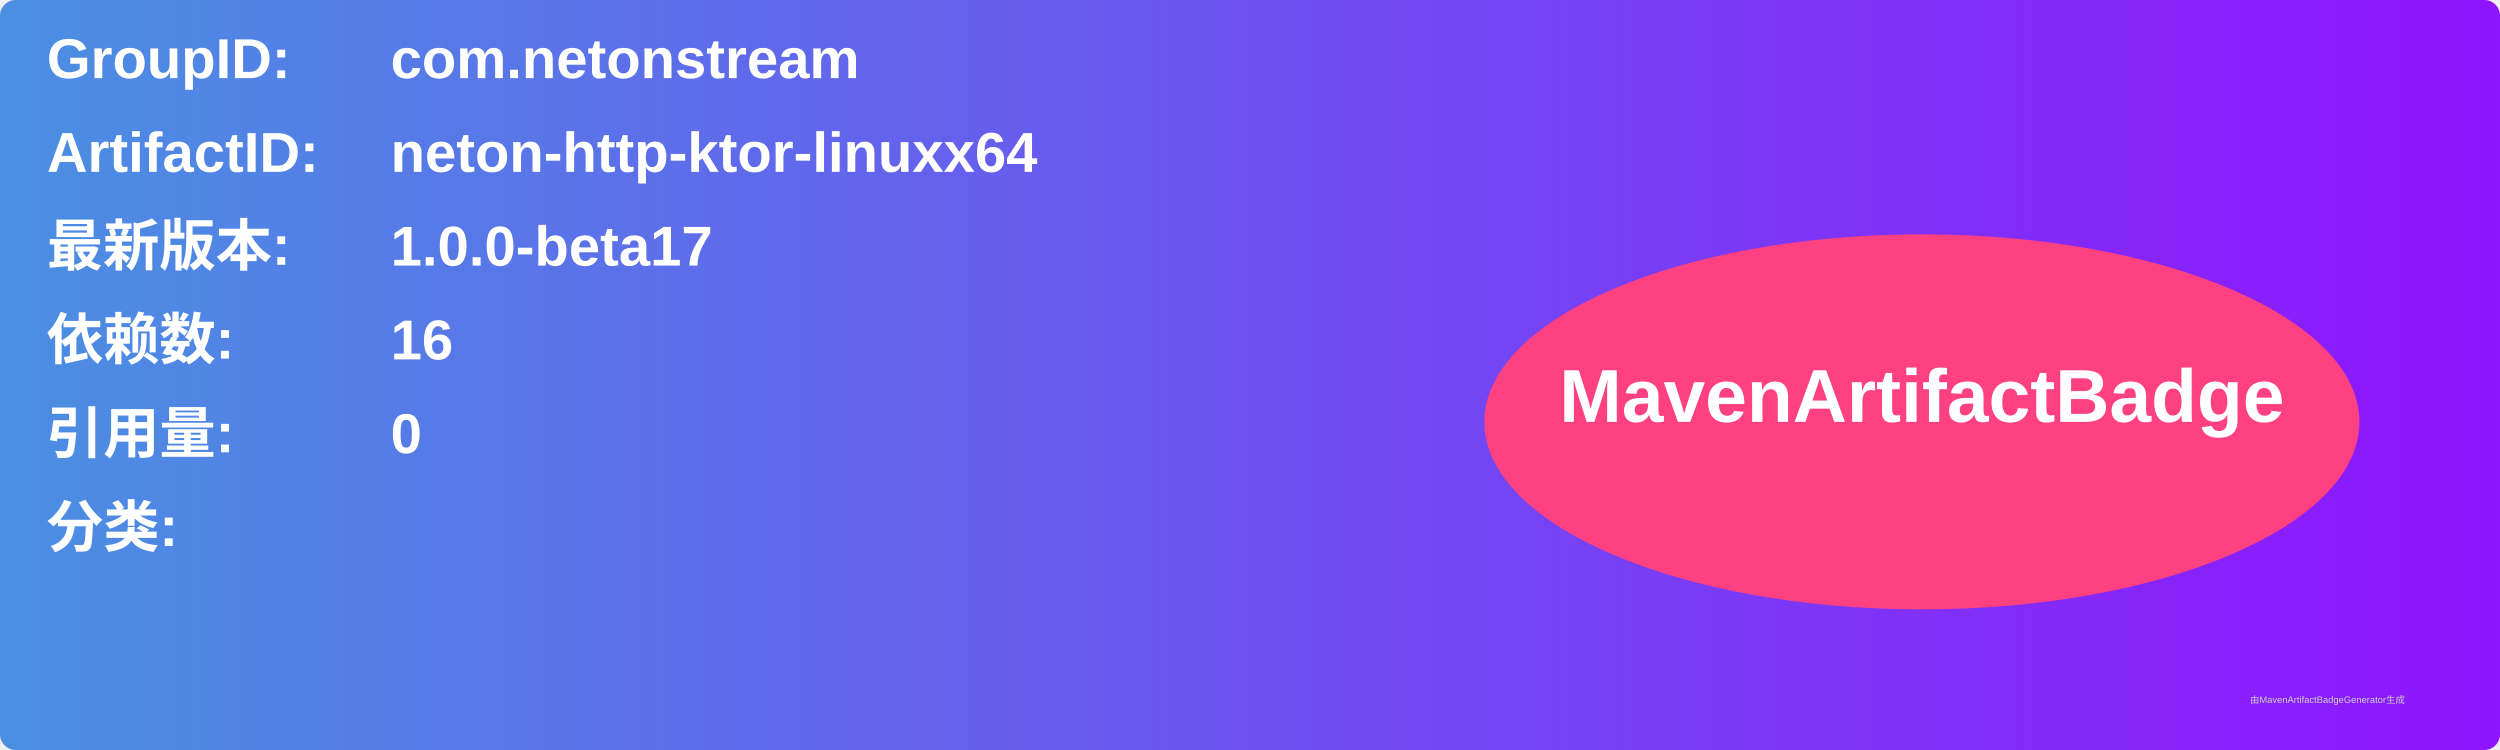
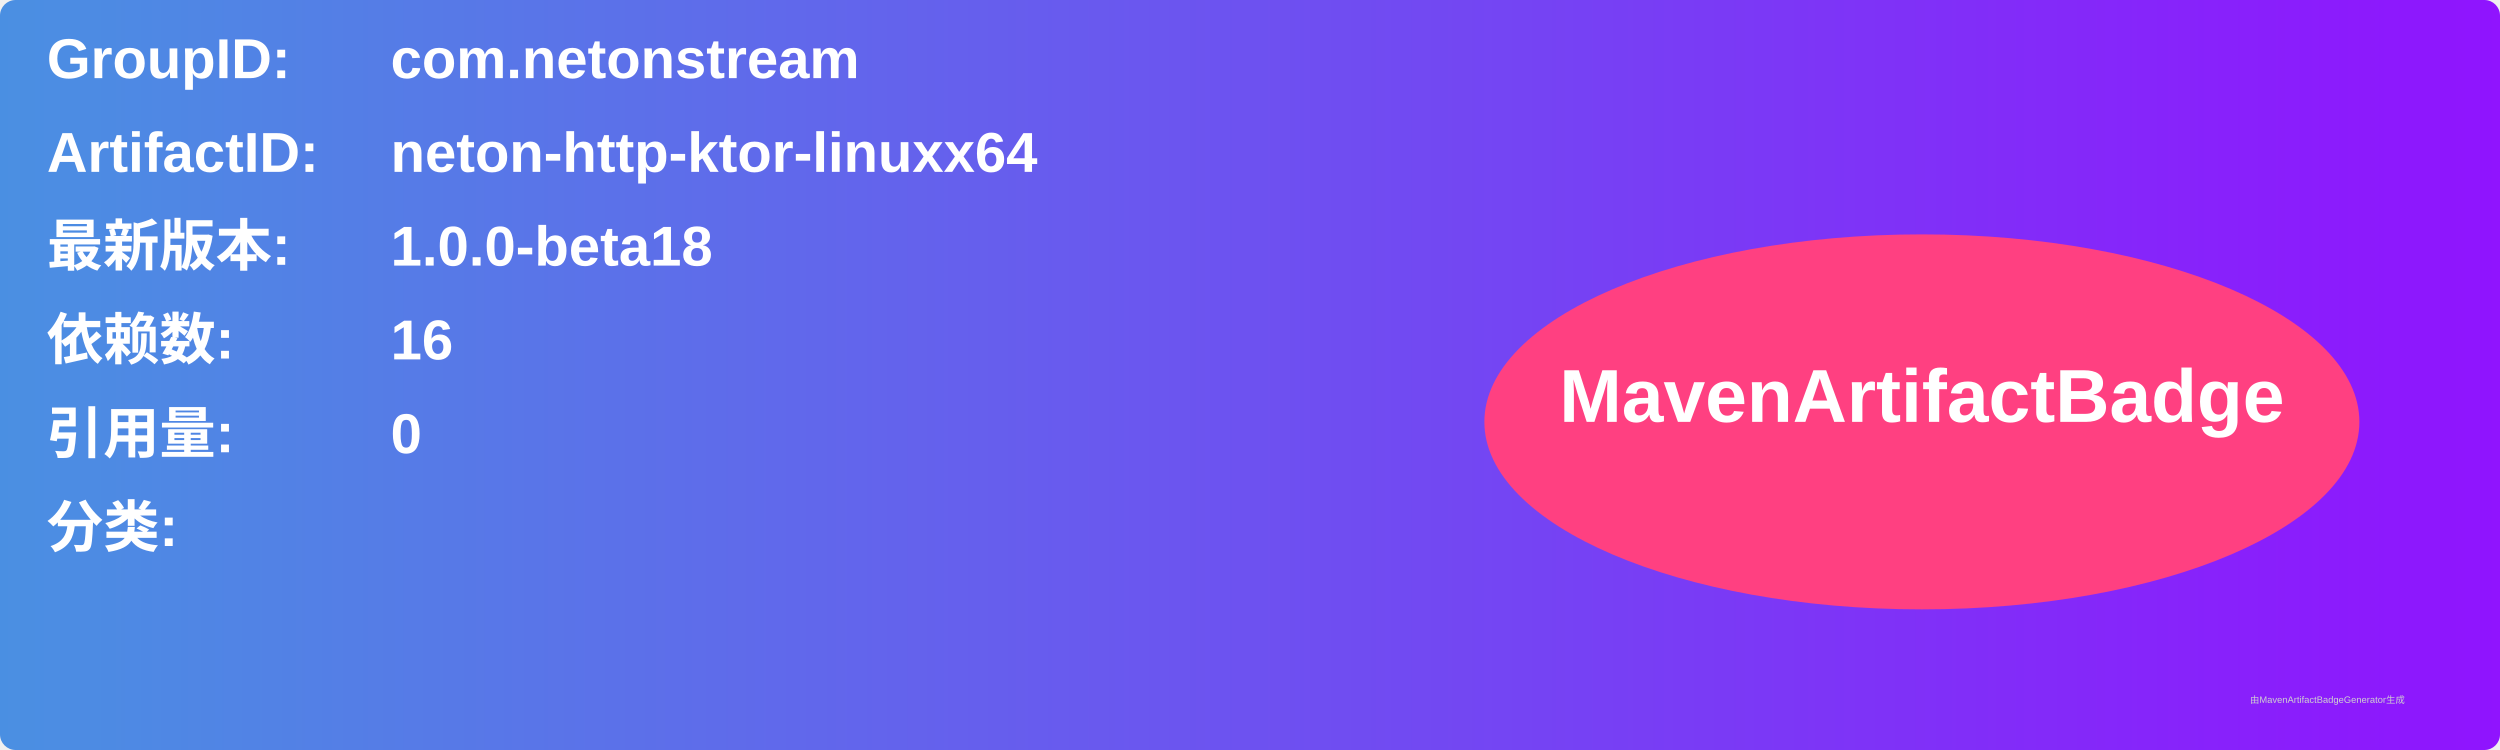
<svg xmlns="http://www.w3.org/2000/svg" width="800" height="240" viewBox="0 0 800 240">
  <linearGradient id="grad" x1="0%" y1="0%" x2="100%" y2="0%">
    <stop offset="0%" stop-color="#4a90e2" />
    <stop offset="100%" stop-color="#9013fe" />
  </linearGradient>
  <rect width="100%" height="100%" rx="5" ry="5" fill="url(#grad)" />
  <g transform="translate(15, 15)">
    <text x="0" y="10" font-family="Arial" font-size="18" fill="white" font-weight="bold" width="260">GroupID:</text>
    <text x="110" y="10" font-family="Arial" font-size="18" fill="white" font-weight="bold" width="460">com.netonstream</text>
    <text x="0" y="40" font-family="Arial" font-size="18" fill="white" font-weight="bold" width="260">ArtifactID:</text>
    <text x="110" y="40" font-family="Arial" font-size="18" fill="white" font-weight="bold" width="460">neton-http-ktor-linuxx64</text>
    <text x="0" y="70" font-family="Arial" font-size="18" fill="white" font-weight="bold">最新版本:</text>
    <text x="110" y="70" font-family="Arial" font-size="18" fill="white" font-weight="bold">
-       <tspan font-weight="bold">1.0.0-beta17</tspan>
+       <tspan font-weight="bold">1.0.0-beta18</tspan>
    </text>
    <text x="0" y="100" font-family="Arial" font-size="18" fill="white" font-weight="bold">依赖数: </text>
    <text x="110" y="100" font-family="Arial" font-size="18" fill="white">
      <tspan font-weight="bold">16</tspan>
    </text>
    <text x="0" y="130" font-family="Arial" font-size="18" fill="white" font-weight="bold">引用量: </text>
    <text x="110" y="130" font-family="Arial" font-size="18" fill="white">
      <tspan font-weight="bold">0</tspan>
    </text>
    <text x="0" y="160" font-family="Arial" font-size="18" fill="white" font-weight="bold">分类:</text>
    <text x="10" y="190" font-family="Arial" font-size="10" fill="white">
      <tspan font-weight="bold" />
    </text>
    <ellipse cx="600" cy="120" rx="140" ry="60" fill="#ff4081" />
    <text x="600" y="120" text-anchor="middle" font-family="Arial" font-size="24" fill="white" font-weight="bold">MavenArtifactBadge</text>
  </g>
  <text x="720" y="225" font-family="Arial" font-size="3" fill="#d0d0d0">由MavenArtifactBadgeGenerator生成</text>
</svg>
